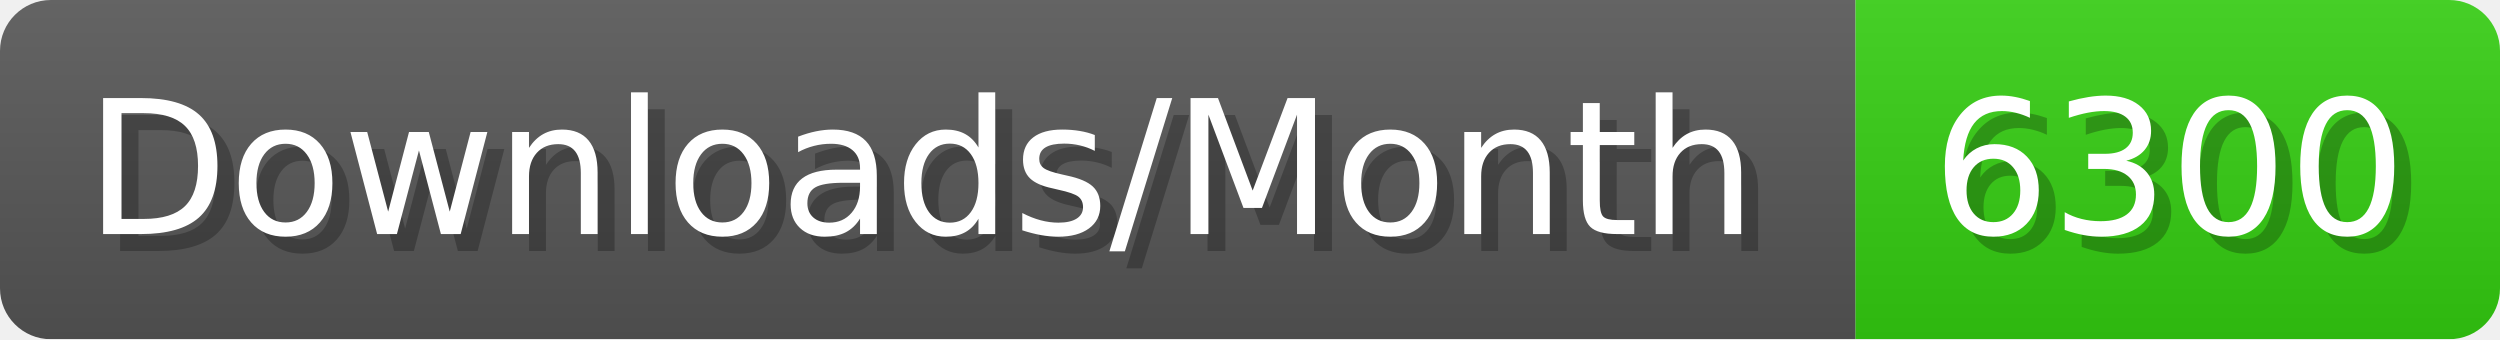
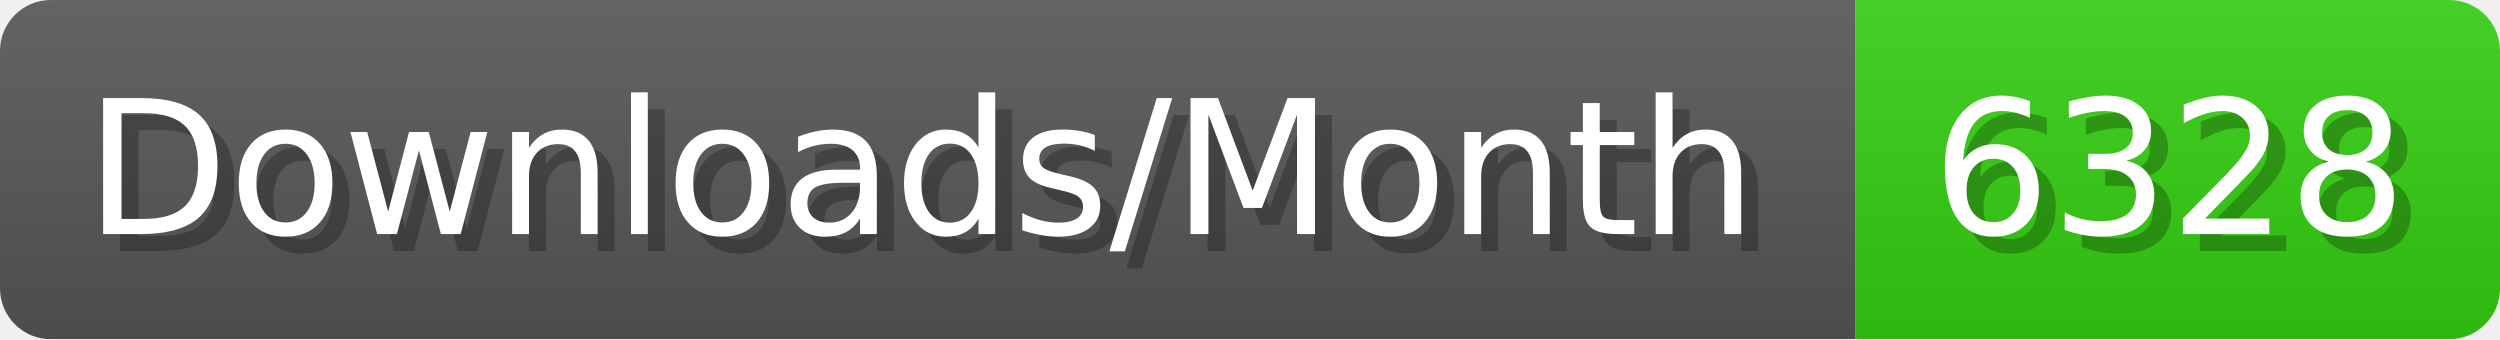
- <svg xmlns="http://www.w3.org/2000/svg" width="147.4" height="20" viewBox="0 0 1474 200" role="img" aria-label="Downloads/Month: 6300">
+ <svg xmlns="http://www.w3.org/2000/svg" width="147.4" height="20" viewBox="0 0 1474 200" role="img" aria-label="Downloads/Month: 6328">
  <linearGradient id="YlXUI" x2="0" y2="100%">
    <stop offset="0" stop-opacity=".1" stop-color="#EEE" />
    <stop offset="1" stop-opacity=".1" />
  </linearGradient>
  <mask id="JHhop">
    <rect width="1474" height="200" rx="30" fill="#FFF" />
  </mask>
  <g mask="url(#JHhop)">
    <rect width="1094" height="200" fill="#555" />
    <rect width="380" height="200" fill="#3C1" x="1094" />
    <rect width="1474" height="200" fill="url(#YlXUI)" />
  </g>
  <g aria-hidden="true" fill="#fff" text-anchor="start" font-family="Verdana,DejaVu Sans,sans-serif" font-size="110">
    <text x="60" y="148" textLength="994" fill="#000" opacity="0.25">Downloads/Month</text>
    <text x="50" y="138" textLength="994">Downloads/Month</text>
-     <text x="1149" y="148" textLength="280" fill="#000" opacity="0.25">6300</text>
-     <text x="1139" y="138" textLength="280">6300</text>
+     <text x="1149" y="148" textLength="280" fill="#000" opacity="0.25">6328</text>
+     <text x="1139" y="138" textLength="280">6328</text>
  </g>
</svg>
